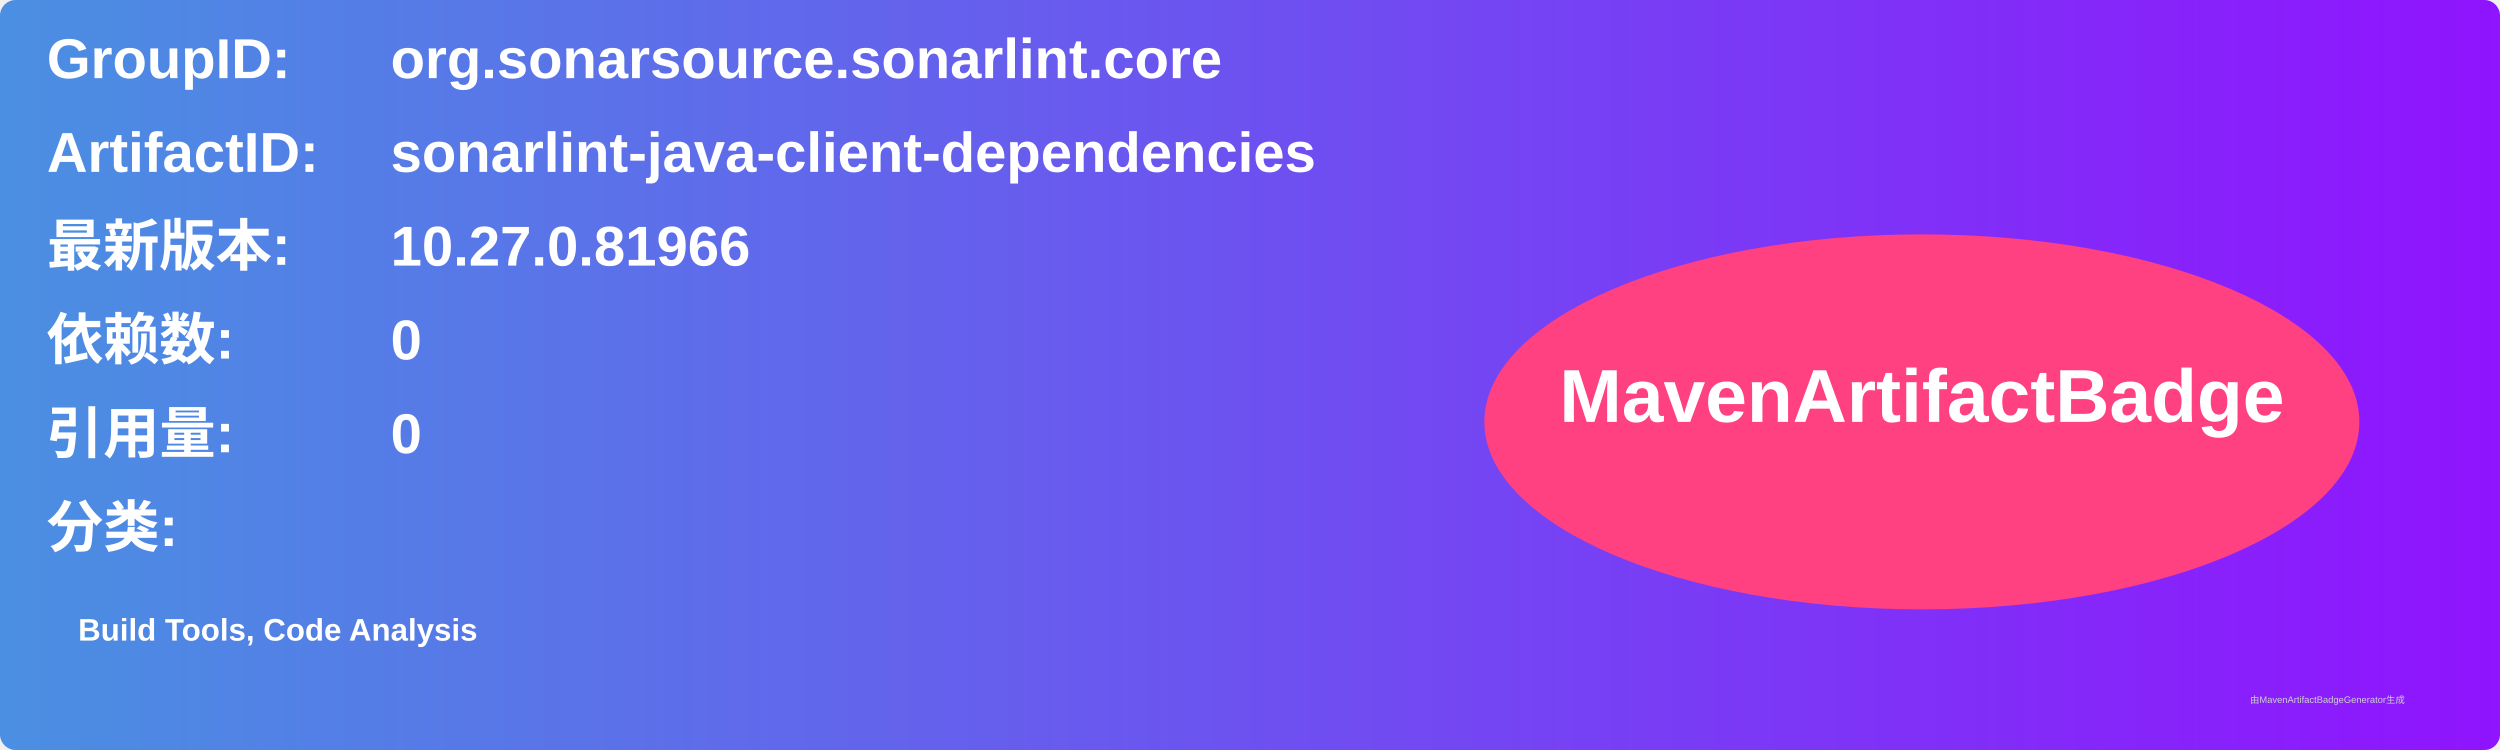
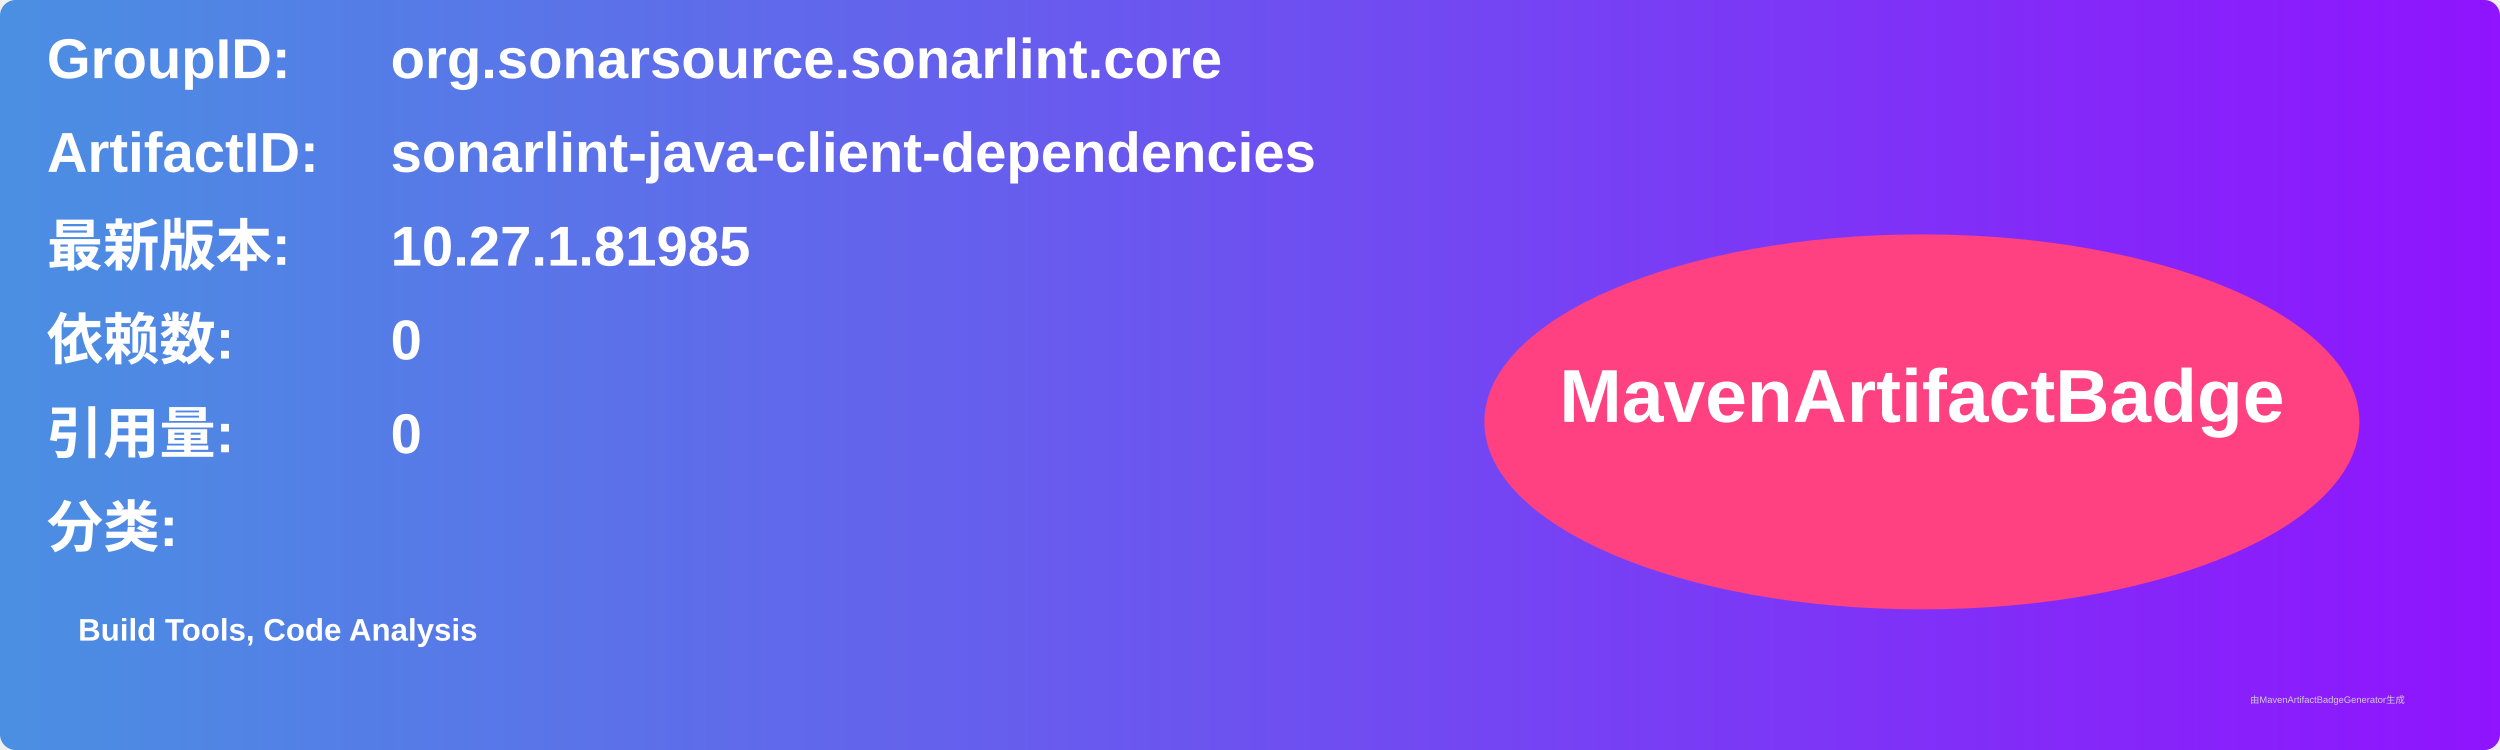
<svg xmlns="http://www.w3.org/2000/svg" width="800" height="240" viewBox="0 0 800 240">
  <linearGradient id="grad" x1="0%" y1="0%" x2="100%" y2="0%">
    <stop offset="0%" stop-color="#4a90e2" />
    <stop offset="100%" stop-color="#9013fe" />
  </linearGradient>
  <rect width="100%" height="100%" rx="5" ry="5" fill="url(#grad)" />
  <g transform="translate(15, 15)">
    <text x="0" y="10" font-family="Arial" font-size="18" fill="white" font-weight="bold" width="260">GroupID:</text>
    <text x="110" y="10" font-family="Arial" font-size="18" fill="white" font-weight="bold" width="460">org.sonarsource.sonarlint.core</text>
    <text x="0" y="40" font-family="Arial" font-size="18" fill="white" font-weight="bold" width="260">ArtifactID:</text>
    <text x="110" y="40" font-family="Arial" font-size="18" fill="white" font-weight="bold" width="460">sonarlint-java-client-dependencies</text>
    <text x="0" y="70" font-family="Arial" font-size="18" fill="white" font-weight="bold">最新版本:</text>
    <text x="110" y="70" font-family="Arial" font-size="18" fill="white" font-weight="bold">
-       <tspan font-weight="bold">10.27.0.81966</tspan>
+       <tspan font-weight="bold">10.27.1.81985</tspan>
    </text>
    <text x="0" y="100" font-family="Arial" font-size="18" fill="white" font-weight="bold">依赖数: </text>
    <text x="110" y="100" font-family="Arial" font-size="18" fill="white">
      <tspan font-weight="bold">0</tspan>
    </text>
    <text x="0" y="130" font-family="Arial" font-size="18" fill="white" font-weight="bold">引用量: </text>
    <text x="110" y="130" font-family="Arial" font-size="18" fill="white">
      <tspan font-weight="bold">0</tspan>
    </text>
    <text x="0" y="160" font-family="Arial" font-size="18" fill="white" font-weight="bold">分类:</text>
    <text x="10" y="190" font-family="Arial" font-size="10" fill="white">
      <tspan font-weight="bold">Build Tools, Code Analysis</tspan>
    </text>
    <ellipse cx="600" cy="120" rx="140" ry="60" fill="#ff4081" />
    <text x="600" y="120" text-anchor="middle" font-family="Arial" font-size="24" fill="white" font-weight="bold">MavenArtifactBadge</text>
  </g>
  <text x="720" y="225" font-family="Arial" font-size="3" fill="#d0d0d0">由MavenArtifactBadgeGenerator生成</text>
</svg>
